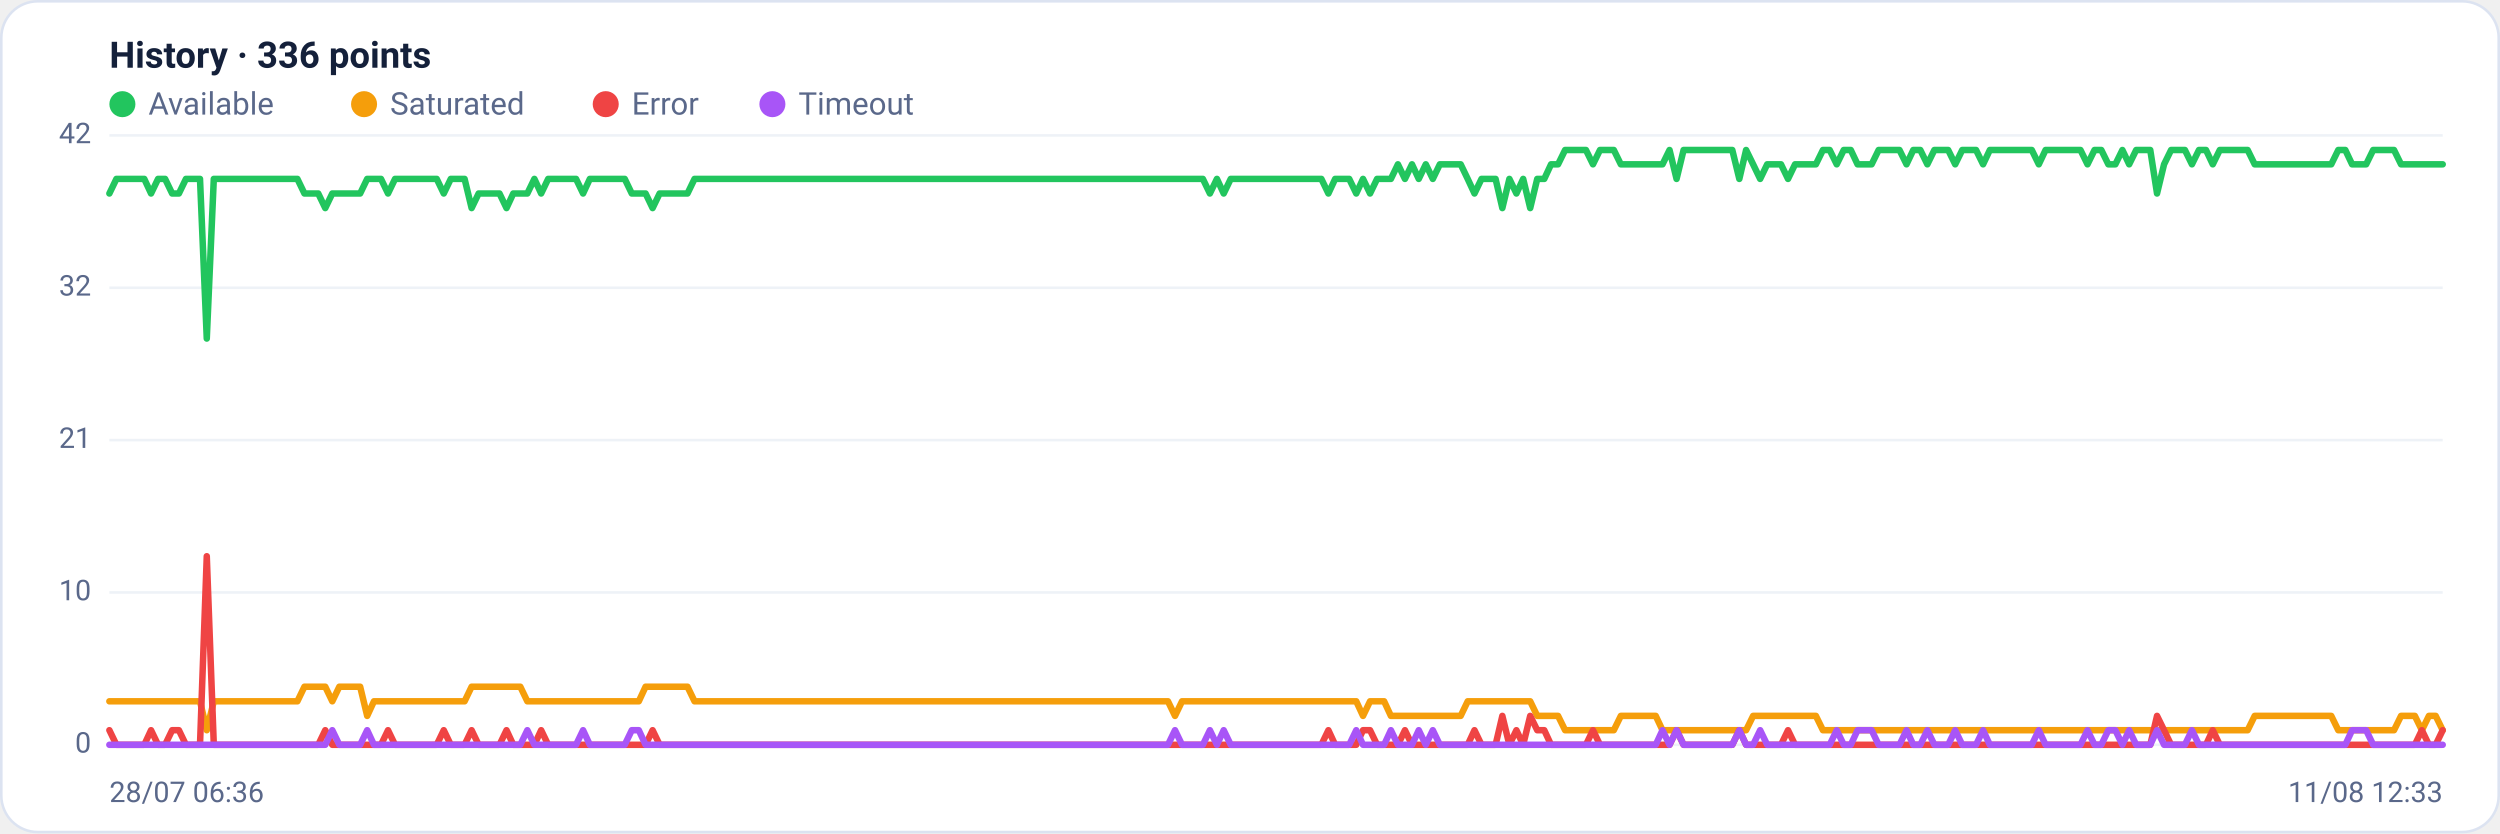
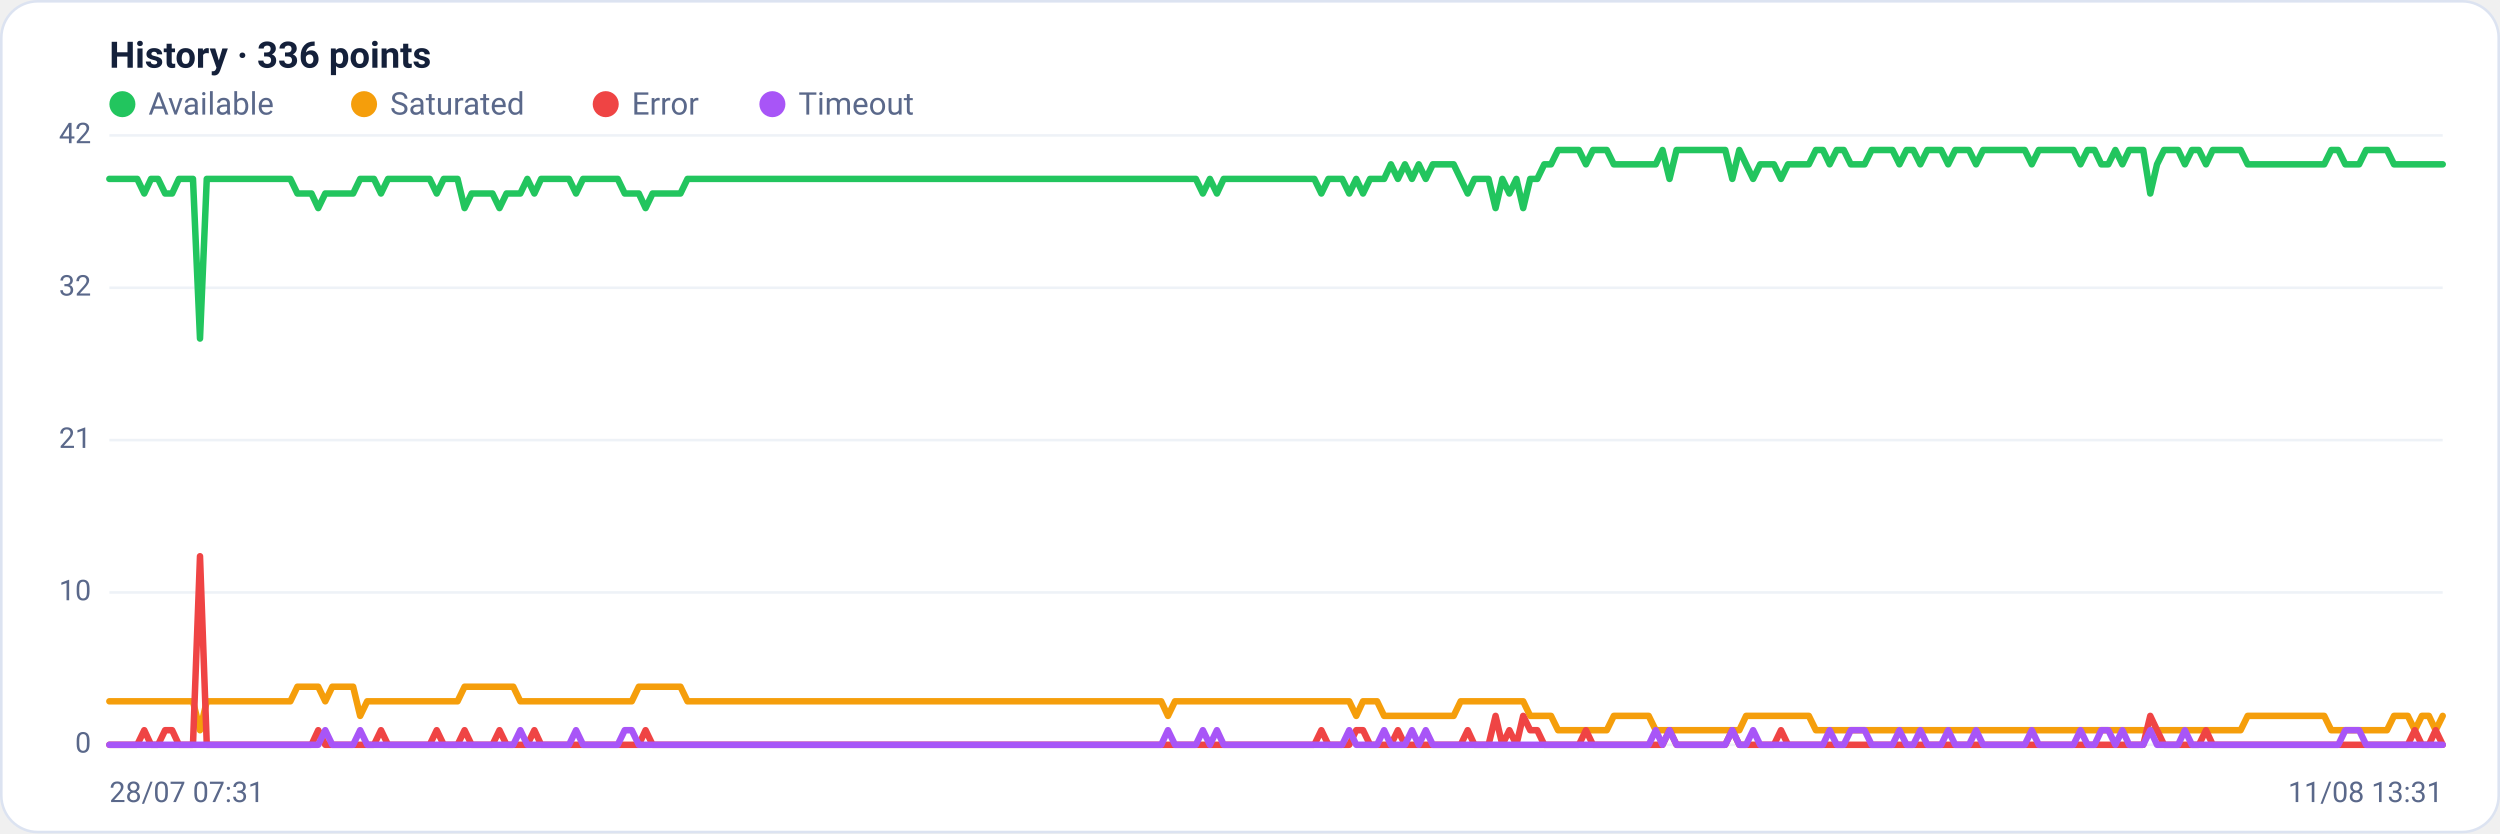
<svg xmlns="http://www.w3.org/2000/svg" viewBox="0 0 960 320" width="960" height="320" font-family="Segoe UI, system-ui, -apple-system, Roboto, Helvetica, Arial, sans-serif" role="img" aria-label="Availability history per region">
  <rect x="0.5" y="0.5" width="959" height="319" rx="14" fill="#ffffff" stroke="#dce3f1" />
  <text x="42" y="26" font-size="14" font-weight="600" fill="#14203a">History · 336 points</text>
  <circle cx="47" cy="40" r="5" fill="#22c55e" />
  <text x="57" y="44" font-size="12" fill="#5a688a">Available</text>
  <circle cx="139.8" cy="40" r="5" fill="#f59e0b" />
  <text x="149.8" y="44" font-size="12" fill="#5a688a">Saturated</text>
  <circle cx="232.6" cy="40" r="5" fill="#ef4444" />
  <text x="242.6" y="44" font-size="12" fill="#5a688a">Error</text>
  <circle cx="296.6" cy="40" r="5" fill="#a855f7" />
  <text x="306.6" y="44" font-size="12" fill="#5a688a">Timeout</text>
  <line x1="42" y1="286.0" x2="938" y2="286.0" stroke="#eef2f7" stroke-width="1" />
  <text x="35" y="289.0" text-anchor="end" font-size="11" fill="#5a688a">0</text>
  <line x1="42" y1="227.5" x2="938" y2="227.5" stroke="#eef2f7" stroke-width="1" />
  <text x="35" y="230.5" text-anchor="end" font-size="11" fill="#5a688a">10</text>
  <line x1="42" y1="169.0" x2="938" y2="169.0" stroke="#eef2f7" stroke-width="1" />
  <text x="35" y="172.0" text-anchor="end" font-size="11" fill="#5a688a">21</text>
  <line x1="42" y1="110.5" x2="938" y2="110.5" stroke="#eef2f7" stroke-width="1" />
  <text x="35" y="113.5" text-anchor="end" font-size="11" fill="#5a688a">32</text>
  <line x1="42" y1="52.0" x2="938" y2="52.0" stroke="#eef2f7" stroke-width="1" />
  <text x="35" y="55.0" text-anchor="end" font-size="11" fill="#5a688a">42</text>
-   <polyline fill="none" stroke="#22c55e" stroke-width="2.5" stroke-linejoin="round" stroke-linecap="round" points="42.0,74.3 44.7,68.7 47.3,68.7 50.0,68.7 52.7,68.7 55.4,68.7 58.0,74.3 60.7,68.7 63.4,68.7 66.1,74.3 68.7,74.3 71.4,68.7 74.1,68.7 76.8,68.7 79.4,130.0 82.1,68.7 84.8,68.7 87.5,68.7 90.1,68.7 92.8,68.7 95.5,68.7 98.2,68.7 100.8,68.7 103.5,68.7 106.2,68.7 108.9,68.7 111.5,68.7 114.2,68.7 116.9,74.3 119.6,74.3 122.2,74.3 124.9,79.9 127.6,74.3 130.3,74.3 132.9,74.3 135.6,74.3 138.3,74.3 141.0,68.7 143.6,68.7 146.3,68.7 149.0,74.3 151.7,68.7 154.3,68.7 157.0,68.7 159.7,68.7 162.4,68.7 165.0,68.7 167.7,68.7 170.4,74.3 173.1,68.7 175.7,68.7 178.4,68.7 181.1,79.9 183.8,74.3 186.4,74.3 189.1,74.3 191.8,74.3 194.5,79.9 197.1,74.3 199.8,74.3 202.5,74.3 205.2,68.7 207.8,74.3 210.5,68.7 213.2,68.7 215.9,68.7 218.5,68.7 221.2,68.7 223.9,74.3 226.5,68.7 229.2,68.7 231.9,68.7 234.6,68.7 237.2,68.7 239.9,68.7 242.6,74.3 245.3,74.3 247.9,74.3 250.6,79.9 253.3,74.3 256.0,74.3 258.6,74.3 261.3,74.3 264.0,74.3 266.7,68.7 269.3,68.7 272.0,68.7 274.7,68.7 277.4,68.7 280.0,68.7 282.7,68.7 285.4,68.7 288.1,68.7 290.7,68.7 293.4,68.7 296.1,68.7 298.8,68.7 301.4,68.7 304.1,68.7 306.8,68.7 309.5,68.7 312.1,68.7 314.8,68.7 317.5,68.7 320.2,68.7 322.8,68.7 325.5,68.7 328.2,68.7 330.9,68.7 333.5,68.7 336.2,68.7 338.9,68.7 341.6,68.7 344.2,68.7 346.9,68.7 349.6,68.7 352.3,68.7 354.9,68.7 357.6,68.7 360.3,68.7 363.0,68.7 365.6,68.7 368.3,68.7 371.0,68.7 373.7,68.7 376.3,68.7 379.0,68.7 381.7,68.7 384.4,68.7 387.0,68.7 389.7,68.7 392.4,68.7 395.1,68.7 397.7,68.7 400.4,68.7 403.1,68.7 405.7,68.7 408.4,68.7 411.1,68.7 413.8,68.7 416.4,68.7 419.1,68.7 421.8,68.7 424.5,68.7 427.1,68.7 429.8,68.7 432.5,68.7 435.2,68.7 437.8,68.7 440.5,68.7 443.2,68.7 445.9,68.7 448.5,68.7 451.2,68.7 453.9,68.7 456.6,68.7 459.2,68.7 461.9,68.7 464.6,74.3 467.3,68.7 469.9,74.3 472.6,68.7 475.3,68.7 478.0,68.7 480.6,68.7 483.3,68.7 486.0,68.7 488.7,68.7 491.3,68.7 494.0,68.7 496.7,68.7 499.4,68.7 502.0,68.7 504.7,68.7 507.4,68.7 510.1,74.3 512.7,68.7 515.4,68.7 518.1,68.7 520.8,74.3 523.4,68.7 526.1,74.3 528.8,68.7 531.5,68.7 534.1,68.7 536.8,63.1 539.5,68.7 542.2,63.1 544.8,68.7 547.5,63.1 550.2,68.7 552.9,63.1 555.5,63.1 558.2,63.1 560.9,63.1 563.6,68.7 566.2,74.3 568.9,68.7 571.6,68.7 574.3,68.7 576.9,79.9 579.6,68.7 582.3,74.3 584.9,68.7 587.6,79.9 590.3,68.7 593.0,68.7 595.6,63.1 598.3,63.1 601.0,57.6 603.7,57.6 606.3,57.6 609.0,57.6 611.7,63.1 614.4,57.6 617.0,57.6 619.7,57.6 622.4,63.1 625.1,63.1 627.7,63.1 630.4,63.1 633.1,63.1 635.8,63.1 638.4,63.1 641.1,57.6 643.8,68.7 646.5,57.6 649.1,57.6 651.8,57.6 654.5,57.6 657.2,57.6 659.8,57.6 662.5,57.6 665.2,57.6 667.9,68.7 670.5,57.6 673.2,63.1 675.9,68.7 678.6,63.1 681.2,63.1 683.9,63.1 686.6,68.7 689.3,63.1 691.9,63.1 694.6,63.1 697.3,63.1 700.0,57.6 702.6,57.6 705.3,63.1 708.0,57.6 710.7,57.6 713.3,63.1 716.0,63.1 718.7,63.1 721.4,57.6 724.0,57.6 726.7,57.6 729.4,57.6 732.1,63.1 734.7,57.6 737.4,57.6 740.1,63.1 742.8,57.6 745.4,57.6 748.1,57.6 750.8,63.1 753.5,57.6 756.1,57.6 758.8,57.6 761.5,63.1 764.1,57.6 766.8,57.6 769.5,57.6 772.2,57.6 774.8,57.6 777.5,57.6 780.2,57.6 782.9,63.1 785.5,57.6 788.2,57.6 790.9,57.6 793.6,57.6 796.2,57.6 798.9,57.6 801.6,63.1 804.3,57.6 806.9,57.6 809.6,63.1 812.3,63.1 815.0,57.6 817.6,63.1 820.3,57.6 823.0,57.6 825.7,57.6 828.3,74.3 831.0,63.1 833.7,57.6 836.4,57.6 839.0,57.6 841.7,63.1 844.4,57.6 847.1,57.6 849.7,63.1 852.4,57.6 855.1,57.6 857.8,57.6 860.4,57.6 863.1,57.6 865.8,63.1 868.5,63.1 871.1,63.1 873.8,63.1 876.5,63.1 879.2,63.1 881.8,63.1 884.5,63.1 887.2,63.1 889.9,63.1 892.5,63.1 895.2,63.1 897.9,57.6 900.6,57.6 903.2,63.1 905.9,63.1 908.6,63.1 911.3,57.6 913.9,57.6 916.6,57.6 919.3,57.6 922.0,63.1 924.6,63.1 927.3,63.1 930.0,63.1 932.7,63.1 935.3,63.1 938.0,63.1" />
-   <polyline fill="none" stroke="#f59e0b" stroke-width="2.5" stroke-linejoin="round" stroke-linecap="round" points="42.0,269.3 44.7,269.3 47.3,269.3 50.0,269.3 52.7,269.3 55.4,269.3 58.0,269.3 60.7,269.3 63.4,269.3 66.1,269.3 68.7,269.3 71.4,269.3 74.1,269.3 76.8,269.3 79.4,280.4 82.1,269.3 84.8,269.3 87.5,269.3 90.1,269.3 92.8,269.3 95.5,269.3 98.2,269.3 100.8,269.3 103.5,269.3 106.2,269.3 108.9,269.3 111.5,269.3 114.2,269.3 116.9,263.7 119.6,263.7 122.2,263.7 124.9,263.7 127.6,269.3 130.3,263.7 132.9,263.7 135.6,263.7 138.3,263.7 141.0,274.9 143.6,269.3 146.3,269.3 149.0,269.3 151.7,269.3 154.3,269.3 157.0,269.3 159.7,269.3 162.4,269.3 165.0,269.3 167.7,269.3 170.4,269.3 173.1,269.3 175.7,269.3 178.4,269.3 181.1,263.7 183.8,263.7 186.4,263.7 189.1,263.7 191.8,263.7 194.5,263.7 197.1,263.7 199.8,263.7 202.5,269.3 205.2,269.3 207.8,269.3 210.5,269.3 213.2,269.3 215.9,269.3 218.5,269.3 221.2,269.3 223.9,269.3 226.5,269.3 229.2,269.3 231.9,269.3 234.6,269.3 237.2,269.3 239.9,269.3 242.6,269.3 245.3,269.3 247.9,263.7 250.6,263.7 253.3,263.7 256.0,263.7 258.6,263.7 261.3,263.7 264.0,263.7 266.7,269.3 269.3,269.3 272.0,269.3 274.7,269.3 277.4,269.3 280.0,269.3 282.7,269.3 285.4,269.3 288.1,269.3 290.7,269.3 293.4,269.3 296.1,269.3 298.8,269.3 301.4,269.3 304.1,269.3 306.8,269.3 309.5,269.3 312.1,269.3 314.8,269.3 317.5,269.3 320.2,269.3 322.8,269.3 325.5,269.3 328.2,269.3 330.9,269.3 333.5,269.3 336.2,269.3 338.9,269.3 341.6,269.3 344.2,269.3 346.9,269.3 349.6,269.3 352.3,269.3 354.9,269.3 357.6,269.3 360.3,269.3 363.0,269.3 365.6,269.3 368.3,269.3 371.0,269.3 373.7,269.3 376.3,269.3 379.0,269.3 381.7,269.3 384.4,269.3 387.0,269.3 389.7,269.3 392.4,269.3 395.1,269.3 397.7,269.3 400.4,269.3 403.1,269.3 405.7,269.3 408.4,269.3 411.1,269.3 413.8,269.3 416.4,269.3 419.1,269.3 421.8,269.3 424.5,269.3 427.1,269.3 429.8,269.3 432.5,269.3 435.2,269.3 437.8,269.3 440.5,269.3 443.2,269.3 445.9,269.3 448.5,269.3 451.2,274.9 453.9,269.3 456.6,269.3 459.2,269.3 461.9,269.3 464.6,269.3 467.3,269.3 469.9,269.3 472.6,269.3 475.3,269.3 478.0,269.3 480.6,269.3 483.3,269.3 486.0,269.3 488.7,269.3 491.3,269.3 494.0,269.3 496.7,269.3 499.4,269.3 502.0,269.3 504.7,269.3 507.4,269.3 510.1,269.3 512.7,269.3 515.4,269.3 518.1,269.3 520.8,269.3 523.4,274.9 526.1,269.3 528.8,269.3 531.5,269.3 534.1,274.9 536.8,274.9 539.5,274.9 542.2,274.9 544.8,274.9 547.5,274.9 550.2,274.9 552.9,274.9 555.5,274.9 558.2,274.9 560.9,274.9 563.6,269.3 566.2,269.3 568.9,269.3 571.6,269.3 574.3,269.3 576.9,269.3 579.6,269.3 582.3,269.3 584.9,269.3 587.6,269.3 590.3,274.9 593.0,274.9 595.6,274.9 598.3,274.9 601.0,280.4 603.7,280.4 606.3,280.4 609.0,280.4 611.7,280.4 614.4,280.4 617.0,280.4 619.7,280.4 622.4,274.9 625.1,274.9 627.7,274.9 630.4,274.9 633.1,274.9 635.8,274.9 638.4,280.4 641.1,280.4 643.8,280.4 646.5,280.4 649.1,280.4 651.8,280.4 654.5,280.4 657.2,280.4 659.8,280.4 662.5,280.4 665.2,280.4 667.9,280.4 670.5,280.4 673.2,274.9 675.9,274.9 678.6,274.9 681.2,274.9 683.9,274.9 686.6,274.9 689.3,274.9 691.9,274.9 694.6,274.9 697.3,274.9 700.0,280.4 702.6,280.4 705.3,280.4 708.0,280.4 710.7,280.4 713.3,280.4 716.0,280.4 718.7,280.4 721.4,280.4 724.0,280.4 726.7,280.4 729.4,280.4 732.1,280.4 734.7,280.4 737.4,280.4 740.1,280.4 742.8,280.4 745.4,280.4 748.1,280.4 750.8,280.4 753.5,280.4 756.1,280.4 758.8,280.4 761.5,280.4 764.1,280.4 766.8,280.4 769.5,280.4 772.2,280.4 774.8,280.4 777.5,280.4 780.2,280.4 782.9,280.4 785.5,280.4 788.2,280.4 790.9,280.4 793.6,280.4 796.2,280.4 798.9,280.4 801.6,280.4 804.3,280.4 806.9,280.4 809.6,280.4 812.3,280.4 815.0,280.4 817.6,280.4 820.3,280.4 823.0,280.4 825.7,280.4 828.3,280.4 831.0,280.4 833.7,280.4 836.4,280.4 839.0,280.4 841.7,280.4 844.4,280.4 847.1,280.4 849.7,280.4 852.4,280.4 855.1,280.4 857.8,280.4 860.4,280.4 863.1,280.4 865.8,274.9 868.5,274.9 871.1,274.9 873.8,274.9 876.5,274.9 879.2,274.9 881.8,274.9 884.5,274.9 887.2,274.9 889.9,274.9 892.5,274.9 895.2,274.9 897.9,280.4 900.6,280.4 903.2,280.4 905.9,280.4 908.6,280.4 911.3,280.4 913.9,280.4 916.6,280.4 919.3,280.4 922.0,274.9 924.6,274.9 927.3,274.9 930.0,280.4 932.7,274.9 935.3,274.9 938.0,280.4" />
-   <polyline fill="none" stroke="#ef4444" stroke-width="2.5" stroke-linejoin="round" stroke-linecap="round" points="42.0,280.4 44.7,286.0 47.3,286.0 50.0,286.0 52.7,286.0 55.4,286.0 58.0,280.4 60.7,286.0 63.4,286.0 66.1,280.4 68.7,280.4 71.4,286.0 74.1,286.0 76.8,286.0 79.4,213.6 82.1,286.0 84.8,286.0 87.5,286.0 90.1,286.0 92.8,286.0 95.5,286.0 98.2,286.0 100.8,286.0 103.5,286.0 106.2,286.0 108.9,286.0 111.5,286.0 114.2,286.0 116.9,286.0 119.6,286.0 122.2,286.0 124.9,280.4 127.6,286.0 130.3,286.0 132.9,286.0 135.6,286.0 138.3,286.0 141.0,286.0 143.6,286.0 146.3,286.0 149.0,280.4 151.7,286.0 154.3,286.0 157.0,286.0 159.7,286.0 162.4,286.0 165.0,286.0 167.7,286.0 170.4,280.4 173.1,286.0 175.7,286.0 178.4,286.0 181.1,280.4 183.8,286.0 186.4,286.0 189.1,286.0 191.8,286.0 194.5,280.4 197.1,286.0 199.8,286.0 202.5,286.0 205.2,286.0 207.8,280.4 210.5,286.0 213.2,286.0 215.9,286.0 218.5,286.0 221.2,286.0 223.9,286.0 226.5,286.0 229.2,286.0 231.9,286.0 234.6,286.0 237.2,286.0 239.9,286.0 242.6,286.0 245.3,286.0 247.9,286.0 250.6,280.4 253.3,286.0 256.0,286.0 258.6,286.0 261.3,286.0 264.0,286.0 266.7,286.0 269.3,286.0 272.0,286.0 274.7,286.0 277.4,286.0 280.0,286.0 282.7,286.0 285.4,286.0 288.1,286.0 290.7,286.0 293.4,286.0 296.1,286.0 298.8,286.0 301.4,286.0 304.1,286.0 306.8,286.0 309.5,286.0 312.1,286.0 314.8,286.0 317.5,286.0 320.2,286.0 322.8,286.0 325.5,286.0 328.2,286.0 330.9,286.0 333.5,286.0 336.2,286.0 338.9,286.0 341.6,286.0 344.2,286.0 346.9,286.0 349.6,286.0 352.3,286.0 354.9,286.0 357.6,286.0 360.3,286.0 363.0,286.0 365.6,286.0 368.3,286.0 371.0,286.0 373.7,286.0 376.3,286.0 379.0,286.0 381.7,286.0 384.4,286.0 387.0,286.0 389.7,286.0 392.4,286.0 395.1,286.0 397.7,286.0 400.4,286.0 403.1,286.0 405.7,286.0 408.4,286.0 411.1,286.0 413.8,286.0 416.4,286.0 419.1,286.0 421.8,286.0 424.5,286.0 427.1,286.0 429.8,286.0 432.5,286.0 435.2,286.0 437.8,286.0 440.5,286.0 443.2,286.0 445.9,286.0 448.5,286.0 451.2,286.0 453.9,286.0 456.6,286.0 459.2,286.0 461.9,286.0 464.6,286.0 467.3,286.0 469.9,286.0 472.6,286.0 475.3,286.0 478.0,286.0 480.6,286.0 483.3,286.0 486.0,286.0 488.7,286.0 491.3,286.0 494.0,286.0 496.7,286.0 499.4,286.0 502.0,286.0 504.7,286.0 507.4,286.0 510.1,280.4 512.7,286.0 515.4,286.0 518.1,286.0 520.8,286.0 523.4,280.4 526.1,280.4 528.8,286.0 531.5,286.0 534.1,286.0 536.8,286.0 539.5,280.4 542.2,286.0 544.8,286.0 547.5,286.0 550.2,286.0 552.9,286.0 555.5,286.0 558.2,286.0 560.9,286.0 563.6,286.0 566.2,280.4 568.9,286.0 571.6,286.0 574.3,286.0 576.9,274.9 579.6,286.0 582.3,280.4 584.9,286.0 587.6,274.9 590.3,280.4 593.0,280.4 595.6,286.0 598.3,286.0 601.0,286.0 603.7,286.0 606.3,286.0 609.0,286.0 611.7,280.4 614.4,286.0 617.0,286.0 619.7,286.0 622.4,286.0 625.1,286.0 627.7,286.0 630.4,286.0 633.1,286.0 635.8,286.0 638.4,286.0 641.1,286.0 643.8,280.4 646.5,286.0 649.1,286.0 651.8,286.0 654.5,286.0 657.2,286.0 659.8,286.0 662.5,286.0 665.2,286.0 667.9,280.4 670.5,286.0 673.2,286.0 675.9,286.0 678.6,286.0 681.2,286.0 683.9,286.0 686.6,280.4 689.3,286.0 691.9,286.0 694.6,286.0 697.3,286.0 700.0,286.0 702.6,286.0 705.3,286.0 708.0,286.0 710.7,286.0 713.3,286.0 716.0,286.0 718.7,286.0 721.4,286.0 724.0,286.0 726.7,286.0 729.4,286.0 732.1,286.0 734.7,286.0 737.4,286.0 740.1,286.0 742.8,286.0 745.4,286.0 748.1,286.0 750.8,286.0 753.5,286.0 756.1,286.0 758.8,286.0 761.5,286.0 764.1,286.0 766.8,286.0 769.5,286.0 772.2,286.0 774.8,286.0 777.5,286.0 780.2,286.0 782.9,286.0 785.5,286.0 788.2,286.0 790.9,286.0 793.6,286.0 796.2,286.0 798.9,286.0 801.6,286.0 804.3,286.0 806.9,286.0 809.6,286.0 812.3,286.0 815.0,286.0 817.6,286.0 820.3,286.0 823.0,286.0 825.7,286.0 828.3,274.9 831.0,280.4 833.7,286.0 836.4,286.0 839.0,286.0 841.7,286.0 844.4,286.0 847.1,286.0 849.7,280.4 852.4,286.0 855.1,286.0 857.8,286.0 860.4,286.0 863.1,286.0 865.8,286.0 868.5,286.0 871.1,286.0 873.8,286.0 876.5,286.0 879.2,286.0 881.8,286.0 884.5,286.0 887.2,286.0 889.9,286.0 892.5,286.0 895.2,286.0 897.9,286.0 900.6,286.0 903.2,286.0 905.9,286.0 908.6,286.0 911.3,286.0 913.9,286.0 916.6,286.0 919.3,286.0 922.0,286.0 924.6,286.0 927.3,286.0 930.0,280.4 932.7,286.0 935.3,286.0 938.0,280.4" />
-   <polyline fill="none" stroke="#a855f7" stroke-width="2.5" stroke-linejoin="round" stroke-linecap="round" points="42.0,286.0 44.7,286.0 47.3,286.0 50.0,286.0 52.7,286.0 55.4,286.0 58.0,286.0 60.7,286.0 63.4,286.0 66.1,286.0 68.7,286.0 71.4,286.0 74.1,286.0 76.8,286.0 79.4,286.0 82.1,286.0 84.8,286.0 87.5,286.0 90.1,286.0 92.8,286.0 95.5,286.0 98.2,286.0 100.8,286.0 103.5,286.0 106.2,286.0 108.9,286.0 111.5,286.0 114.2,286.0 116.9,286.0 119.6,286.0 122.2,286.0 124.9,286.0 127.6,280.4 130.3,286.0 132.9,286.0 135.6,286.0 138.3,286.0 141.0,280.4 143.6,286.0 146.3,286.0 149.0,286.0 151.7,286.0 154.3,286.0 157.0,286.0 159.7,286.0 162.4,286.0 165.0,286.0 167.7,286.0 170.4,286.0 173.1,286.0 175.7,286.0 178.4,286.0 181.1,286.0 183.8,286.0 186.4,286.0 189.1,286.0 191.8,286.0 194.5,286.0 197.1,286.0 199.8,286.0 202.5,280.4 205.2,286.0 207.8,286.0 210.5,286.0 213.2,286.0 215.9,286.0 218.5,286.0 221.2,286.0 223.9,280.4 226.5,286.0 229.2,286.0 231.9,286.0 234.6,286.0 237.2,286.0 239.9,286.0 242.6,280.4 245.3,280.4 247.9,286.0 250.6,286.0 253.3,286.0 256.0,286.0 258.6,286.0 261.3,286.0 264.0,286.0 266.7,286.0 269.3,286.0 272.0,286.0 274.7,286.0 277.4,286.0 280.0,286.0 282.7,286.0 285.4,286.0 288.1,286.0 290.7,286.0 293.4,286.0 296.1,286.0 298.8,286.0 301.4,286.0 304.1,286.0 306.8,286.0 309.5,286.0 312.1,286.0 314.8,286.0 317.5,286.0 320.2,286.0 322.8,286.0 325.5,286.0 328.2,286.0 330.9,286.0 333.5,286.0 336.2,286.0 338.9,286.0 341.6,286.0 344.2,286.0 346.9,286.0 349.6,286.0 352.3,286.0 354.9,286.0 357.6,286.0 360.3,286.0 363.0,286.0 365.6,286.0 368.3,286.0 371.0,286.0 373.7,286.0 376.3,286.0 379.0,286.0 381.7,286.0 384.4,286.0 387.0,286.0 389.7,286.0 392.4,286.0 395.1,286.0 397.7,286.0 400.4,286.0 403.1,286.0 405.7,286.0 408.4,286.0 411.1,286.0 413.8,286.0 416.4,286.0 419.1,286.0 421.8,286.0 424.5,286.0 427.1,286.0 429.8,286.0 432.5,286.0 435.2,286.0 437.8,286.0 440.5,286.0 443.2,286.0 445.9,286.0 448.5,286.0 451.2,280.4 453.9,286.0 456.6,286.0 459.2,286.0 461.9,286.0 464.6,280.4 467.3,286.0 469.9,280.4 472.6,286.0 475.3,286.0 478.0,286.0 480.6,286.0 483.3,286.0 486.0,286.0 488.7,286.0 491.3,286.0 494.0,286.0 496.7,286.0 499.4,286.0 502.0,286.0 504.7,286.0 507.4,286.0 510.1,286.0 512.7,286.0 515.4,286.0 518.1,286.0 520.8,280.4 523.4,286.0 526.1,286.0 528.8,286.0 531.5,286.0 534.1,280.4 536.8,286.0 539.5,286.0 542.2,286.0 544.8,280.4 547.5,286.0 550.2,280.4 552.9,286.0 555.5,286.0 558.2,286.0 560.9,286.0 563.6,286.0 566.2,286.0 568.9,286.0 571.6,286.0 574.3,286.0 576.9,286.0 579.6,286.0 582.3,286.0 584.9,286.0 587.6,286.0 590.3,286.0 593.0,286.0 595.6,286.0 598.3,286.0 601.0,286.0 603.7,286.0 606.3,286.0 609.0,286.0 611.7,286.0 614.4,286.0 617.0,286.0 619.7,286.0 622.4,286.0 625.1,286.0 627.7,286.0 630.4,286.0 633.1,286.0 635.8,286.0 638.4,280.4 641.1,286.0 643.8,280.4 646.5,286.0 649.1,286.0 651.8,286.0 654.5,286.0 657.2,286.0 659.8,286.0 662.5,286.0 665.2,286.0 667.9,280.4 670.5,286.0 673.2,286.0 675.9,280.4 678.6,286.0 681.2,286.0 683.9,286.0 686.6,286.0 689.3,286.0 691.9,286.0 694.6,286.0 697.3,286.0 700.0,286.0 702.6,286.0 705.3,280.4 708.0,286.0 710.7,286.0 713.3,280.4 716.0,280.4 718.7,280.4 721.4,286.0 724.0,286.0 726.7,286.0 729.4,286.0 732.1,280.4 734.7,286.0 737.4,286.0 740.1,280.4 742.8,286.0 745.4,286.0 748.1,286.0 750.8,280.4 753.5,286.0 756.1,286.0 758.8,286.0 761.5,280.4 764.1,286.0 766.8,286.0 769.5,286.0 772.2,286.0 774.8,286.0 777.5,286.0 780.2,286.0 782.9,280.4 785.5,286.0 788.2,286.0 790.9,286.0 793.6,286.0 796.2,286.0 798.9,286.0 801.6,280.4 804.3,286.0 806.9,286.0 809.6,280.4 812.3,280.4 815.0,286.0 817.6,280.4 820.3,286.0 823.0,286.0 825.7,286.0 828.3,280.4 831.0,286.0 833.7,286.0 836.4,286.0 839.0,286.0 841.7,280.4 844.4,286.0 847.1,286.0 849.7,286.0 852.4,286.0 855.1,286.0 857.8,286.0 860.4,286.0 863.1,286.0 865.8,286.0 868.5,286.0 871.1,286.0 873.8,286.0 876.5,286.0 879.2,286.0 881.8,286.0 884.5,286.0 887.2,286.0 889.9,286.0 892.5,286.0 895.2,286.0 897.9,286.0 900.6,286.0 903.2,280.4 905.9,280.4 908.6,280.4 911.3,286.0 913.9,286.0 916.6,286.0 919.3,286.0 922.0,286.0 924.6,286.0 927.3,286.0 930.0,286.0 932.7,286.0 935.3,286.0 938.0,286.0" />
-   <text x="42" y="308" font-size="11" fill="#5a688a">28/07 06:36</text>
-   <text x="938" y="308" text-anchor="end" font-size="11" fill="#5a688a">11/08 12:33</text>
+   <polyline fill="none" stroke="#22c55e" stroke-width="2.5" stroke-linejoin="round" stroke-linecap="round" points="42.0,68.7 44.7,68.7 47.3,68.7 50.0,68.7 52.7,68.7 55.4,74.3 58.0,68.7 60.7,68.7 63.4,74.3 66.1,74.3 68.7,68.7 71.4,68.7 74.1,68.7 76.8,130.0 79.4,68.7 82.1,68.7 84.8,68.7 87.5,68.7 90.1,68.7 92.8,68.7 95.5,68.7 98.2,68.7 100.8,68.7 103.5,68.7 106.2,68.7 108.9,68.7 111.5,68.7 114.2,74.3 116.9,74.3 119.6,74.3 122.2,79.9 124.9,74.3 127.6,74.3 130.3,74.3 132.9,74.3 135.6,74.3 138.3,68.7 141.0,68.7 143.6,68.7 146.3,74.3 149.0,68.7 151.7,68.7 154.3,68.7 157.0,68.7 159.7,68.7 162.4,68.7 165.0,68.7 167.7,74.3 170.4,68.7 173.1,68.7 175.7,68.7 178.4,79.9 181.1,74.3 183.8,74.3 186.4,74.3 189.1,74.3 191.8,79.9 194.5,74.3 197.1,74.3 199.8,74.3 202.5,68.7 205.2,74.3 207.8,68.7 210.5,68.7 213.2,68.7 215.9,68.7 218.5,68.7 221.2,74.3 223.9,68.7 226.5,68.7 229.2,68.7 231.9,68.7 234.6,68.7 237.2,68.7 239.9,74.3 242.6,74.3 245.3,74.3 247.9,79.9 250.6,74.3 253.3,74.3 256.0,74.3 258.6,74.3 261.3,74.3 264.0,68.7 266.7,68.7 269.3,68.7 272.0,68.7 274.7,68.7 277.4,68.7 280.0,68.7 282.7,68.7 285.4,68.7 288.1,68.7 290.7,68.7 293.4,68.7 296.1,68.7 298.8,68.7 301.4,68.7 304.1,68.7 306.8,68.7 309.5,68.7 312.1,68.7 314.8,68.7 317.5,68.7 320.2,68.7 322.8,68.7 325.5,68.7 328.2,68.7 330.9,68.7 333.5,68.7 336.2,68.7 338.9,68.7 341.6,68.7 344.2,68.7 346.9,68.7 349.6,68.7 352.3,68.7 354.9,68.7 357.6,68.7 360.3,68.7 363.0,68.7 365.6,68.7 368.3,68.7 371.0,68.7 373.7,68.7 376.3,68.7 379.0,68.7 381.7,68.7 384.4,68.7 387.0,68.7 389.7,68.7 392.4,68.7 395.1,68.7 397.7,68.7 400.4,68.7 403.1,68.7 405.7,68.7 408.4,68.7 411.1,68.7 413.8,68.7 416.4,68.7 419.1,68.7 421.8,68.7 424.5,68.7 427.1,68.7 429.8,68.7 432.5,68.7 435.2,68.7 437.8,68.7 440.5,68.7 443.2,68.7 445.9,68.7 448.5,68.7 451.2,68.7 453.9,68.7 456.6,68.7 459.2,68.7 461.9,74.3 464.6,68.7 467.3,74.3 469.9,68.7 472.6,68.7 475.3,68.7 478.0,68.7 480.6,68.7 483.3,68.7 486.0,68.7 488.7,68.7 491.3,68.7 494.0,68.7 496.7,68.7 499.4,68.7 502.0,68.7 504.7,68.7 507.4,74.3 510.1,68.7 512.7,68.7 515.4,68.7 518.1,74.3 520.8,68.7 523.4,74.3 526.1,68.7 528.8,68.7 531.5,68.7 534.1,63.1 536.8,68.7 539.5,63.1 542.2,68.7 544.8,63.1 547.5,68.7 550.2,63.1 552.9,63.1 555.5,63.1 558.2,63.1 560.9,68.7 563.6,74.3 566.2,68.7 568.9,68.7 571.6,68.7 574.3,79.9 576.9,68.7 579.6,74.3 582.3,68.7 584.9,79.9 587.6,68.7 590.3,68.7 593.0,63.1 595.6,63.1 598.3,57.6 601.0,57.6 603.7,57.6 606.3,57.6 609.0,63.1 611.7,57.6 614.4,57.6 617.0,57.6 619.7,63.1 622.4,63.1 625.1,63.1 627.7,63.1 630.4,63.1 633.1,63.1 635.8,63.1 638.4,57.6 641.1,68.7 643.8,57.6 646.5,57.6 649.1,57.6 651.8,57.6 654.5,57.6 657.2,57.6 659.8,57.6 662.5,57.6 665.2,68.7 667.9,57.6 670.5,63.1 673.2,68.7 675.9,63.1 678.6,63.1 681.2,63.1 683.9,68.7 686.6,63.1 689.3,63.1 691.9,63.1 694.6,63.1 697.3,57.6 700.0,57.6 702.6,63.1 705.3,57.6 708.0,57.6 710.7,63.1 713.3,63.1 716.0,63.1 718.7,57.6 721.4,57.6 724.0,57.6 726.7,57.6 729.4,63.1 732.1,57.6 734.7,57.6 737.4,63.1 740.1,57.6 742.8,57.6 745.4,57.6 748.1,63.1 750.8,57.6 753.5,57.6 756.1,57.6 758.8,63.1 761.5,57.6 764.1,57.6 766.8,57.6 769.5,57.6 772.2,57.6 774.8,57.6 777.5,57.6 780.2,63.1 782.9,57.6 785.5,57.6 788.2,57.6 790.9,57.6 793.6,57.6 796.2,57.6 798.9,63.1 801.6,57.6 804.3,57.6 806.9,63.1 809.6,63.1 812.3,57.6 815.0,63.1 817.6,57.6 820.3,57.6 823.0,57.6 825.7,74.3 828.3,63.1 831.0,57.6 833.7,57.6 836.4,57.6 839.0,63.1 841.7,57.6 844.4,57.6 847.1,63.1 849.7,57.6 852.4,57.6 855.1,57.6 857.8,57.6 860.4,57.6 863.1,63.1 865.8,63.1 868.5,63.1 871.1,63.1 873.8,63.1 876.5,63.1 879.2,63.1 881.8,63.1 884.5,63.1 887.2,63.1 889.9,63.1 892.5,63.1 895.2,57.6 897.9,57.6 900.6,63.1 903.2,63.1 905.9,63.1 908.6,57.6 911.3,57.6 913.9,57.6 916.6,57.6 919.3,63.1 922.0,63.1 924.6,63.1 927.3,63.1 930.0,63.1 932.7,63.1 935.3,63.1 938.0,63.1" />
+   <polyline fill="none" stroke="#f59e0b" stroke-width="2.5" stroke-linejoin="round" stroke-linecap="round" points="42.0,269.3 44.7,269.3 47.3,269.3 50.0,269.3 52.7,269.3 55.4,269.3 58.0,269.3 60.7,269.3 63.4,269.3 66.1,269.3 68.7,269.3 71.4,269.3 74.1,269.3 76.8,280.4 79.4,269.3 82.1,269.3 84.8,269.3 87.5,269.3 90.1,269.3 92.8,269.3 95.5,269.3 98.2,269.3 100.8,269.3 103.5,269.3 106.2,269.3 108.9,269.3 111.5,269.3 114.2,263.7 116.9,263.7 119.6,263.7 122.2,263.7 124.9,269.3 127.6,263.7 130.3,263.7 132.9,263.7 135.6,263.7 138.3,274.9 141.0,269.3 143.6,269.3 146.3,269.3 149.0,269.3 151.7,269.3 154.3,269.3 157.0,269.3 159.7,269.3 162.4,269.3 165.0,269.3 167.7,269.3 170.4,269.3 173.1,269.3 175.7,269.3 178.4,263.7 181.1,263.7 183.8,263.7 186.4,263.7 189.1,263.7 191.8,263.7 194.5,263.7 197.1,263.7 199.8,269.3 202.5,269.3 205.2,269.3 207.8,269.3 210.5,269.3 213.2,269.3 215.9,269.3 218.5,269.3 221.2,269.3 223.9,269.3 226.5,269.3 229.2,269.3 231.9,269.3 234.6,269.3 237.2,269.3 239.9,269.3 242.6,269.3 245.3,263.7 247.9,263.7 250.6,263.7 253.3,263.7 256.0,263.7 258.6,263.7 261.3,263.7 264.0,269.3 266.7,269.3 269.3,269.3 272.0,269.3 274.7,269.3 277.4,269.3 280.0,269.3 282.7,269.3 285.4,269.3 288.1,269.3 290.7,269.3 293.4,269.3 296.1,269.3 298.8,269.3 301.4,269.3 304.1,269.3 306.8,269.3 309.5,269.3 312.1,269.3 314.8,269.3 317.5,269.3 320.2,269.3 322.8,269.3 325.5,269.3 328.2,269.3 330.9,269.3 333.5,269.3 336.2,269.3 338.9,269.3 341.6,269.3 344.2,269.3 346.9,269.3 349.6,269.3 352.3,269.3 354.9,269.3 357.6,269.3 360.3,269.3 363.0,269.3 365.6,269.3 368.3,269.3 371.0,269.3 373.7,269.3 376.3,269.3 379.0,269.3 381.7,269.3 384.4,269.3 387.0,269.3 389.7,269.3 392.4,269.3 395.1,269.3 397.7,269.3 400.4,269.3 403.1,269.3 405.7,269.3 408.4,269.3 411.1,269.3 413.8,269.3 416.4,269.3 419.1,269.3 421.8,269.3 424.5,269.3 427.1,269.3 429.8,269.3 432.5,269.3 435.2,269.3 437.8,269.3 440.5,269.3 443.2,269.3 445.9,269.3 448.5,274.9 451.2,269.3 453.9,269.3 456.6,269.3 459.2,269.3 461.9,269.3 464.6,269.3 467.3,269.3 469.9,269.3 472.6,269.3 475.3,269.3 478.0,269.3 480.6,269.3 483.3,269.3 486.0,269.3 488.7,269.3 491.3,269.3 494.0,269.3 496.7,269.3 499.4,269.3 502.0,269.3 504.7,269.3 507.4,269.3 510.1,269.3 512.7,269.3 515.4,269.3 518.1,269.3 520.8,274.9 523.4,269.3 526.1,269.3 528.8,269.3 531.5,274.9 534.1,274.9 536.8,274.9 539.5,274.9 542.2,274.9 544.8,274.9 547.5,274.9 550.2,274.9 552.9,274.9 555.5,274.9 558.2,274.9 560.9,269.3 563.6,269.3 566.2,269.3 568.9,269.3 571.6,269.3 574.3,269.3 576.9,269.3 579.6,269.3 582.3,269.3 584.9,269.3 587.6,274.9 590.3,274.9 593.0,274.9 595.6,274.9 598.3,280.4 601.0,280.4 603.7,280.4 606.3,280.4 609.0,280.4 611.7,280.4 614.4,280.4 617.0,280.4 619.7,274.9 622.4,274.9 625.1,274.9 627.7,274.9 630.4,274.9 633.1,274.9 635.8,280.4 638.4,280.4 641.1,280.4 643.8,280.4 646.5,280.4 649.1,280.4 651.8,280.4 654.5,280.4 657.2,280.4 659.8,280.4 662.5,280.4 665.2,280.4 667.9,280.4 670.5,274.9 673.2,274.9 675.9,274.9 678.6,274.9 681.2,274.9 683.9,274.9 686.6,274.9 689.3,274.9 691.9,274.9 694.6,274.9 697.3,280.4 700.0,280.4 702.6,280.4 705.3,280.4 708.0,280.4 710.7,280.4 713.3,280.4 716.0,280.4 718.7,280.4 721.4,280.4 724.0,280.4 726.7,280.4 729.4,280.4 732.1,280.4 734.7,280.4 737.4,280.4 740.1,280.4 742.8,280.4 745.4,280.4 748.1,280.4 750.8,280.4 753.5,280.4 756.1,280.4 758.8,280.4 761.5,280.4 764.1,280.4 766.8,280.4 769.5,280.4 772.2,280.4 774.8,280.4 777.5,280.4 780.2,280.4 782.9,280.4 785.5,280.4 788.2,280.4 790.9,280.4 793.6,280.4 796.2,280.4 798.9,280.4 801.6,280.4 804.3,280.4 806.9,280.4 809.6,280.4 812.3,280.4 815.0,280.4 817.6,280.4 820.3,280.4 823.0,280.4 825.7,280.4 828.3,280.4 831.0,280.4 833.7,280.4 836.4,280.4 839.0,280.4 841.7,280.4 844.4,280.4 847.1,280.4 849.7,280.4 852.4,280.4 855.1,280.4 857.8,280.4 860.4,280.4 863.1,274.9 865.8,274.9 868.5,274.9 871.1,274.9 873.8,274.9 876.5,274.9 879.2,274.9 881.8,274.9 884.5,274.9 887.2,274.9 889.9,274.9 892.5,274.9 895.2,280.4 897.9,280.4 900.6,280.4 903.2,280.4 905.9,280.4 908.6,280.4 911.3,280.4 913.9,280.4 916.6,280.4 919.3,274.9 922.0,274.9 924.6,274.9 927.3,280.4 930.0,274.9 932.7,274.9 935.3,280.4 938.0,274.9" />
+   <polyline fill="none" stroke="#ef4444" stroke-width="2.5" stroke-linejoin="round" stroke-linecap="round" points="42.0,286.0 44.7,286.0 47.3,286.0 50.0,286.0 52.7,286.0 55.4,280.4 58.0,286.0 60.7,286.0 63.4,280.4 66.1,280.4 68.7,286.0 71.4,286.0 74.1,286.0 76.8,213.6 79.4,286.0 82.1,286.0 84.8,286.0 87.5,286.0 90.1,286.0 92.8,286.0 95.5,286.0 98.2,286.0 100.8,286.0 103.5,286.0 106.2,286.0 108.9,286.0 111.5,286.0 114.2,286.0 116.9,286.0 119.6,286.0 122.2,280.4 124.9,286.0 127.6,286.0 130.3,286.0 132.9,286.0 135.6,286.0 138.3,286.0 141.0,286.0 143.6,286.0 146.3,280.4 149.0,286.0 151.7,286.0 154.3,286.0 157.0,286.0 159.7,286.0 162.4,286.0 165.0,286.0 167.7,280.4 170.4,286.0 173.1,286.0 175.7,286.0 178.4,280.4 181.1,286.0 183.8,286.0 186.4,286.0 189.1,286.0 191.8,280.4 194.5,286.0 197.1,286.0 199.8,286.0 202.5,286.0 205.2,280.4 207.8,286.0 210.5,286.0 213.2,286.0 215.9,286.0 218.5,286.0 221.2,286.0 223.9,286.0 226.5,286.0 229.2,286.0 231.9,286.0 234.6,286.0 237.2,286.0 239.9,286.0 242.6,286.0 245.3,286.0 247.9,280.4 250.6,286.0 253.3,286.0 256.0,286.0 258.6,286.0 261.3,286.0 264.0,286.0 266.7,286.0 269.3,286.0 272.0,286.0 274.7,286.0 277.4,286.0 280.0,286.0 282.7,286.0 285.4,286.0 288.1,286.0 290.7,286.0 293.4,286.0 296.1,286.0 298.8,286.0 301.4,286.0 304.1,286.0 306.8,286.0 309.5,286.0 312.1,286.0 314.8,286.0 317.5,286.0 320.2,286.0 322.8,286.0 325.5,286.0 328.2,286.0 330.9,286.0 333.5,286.0 336.2,286.0 338.9,286.0 341.6,286.0 344.2,286.0 346.9,286.0 349.6,286.0 352.3,286.0 354.9,286.0 357.6,286.0 360.3,286.0 363.0,286.0 365.6,286.0 368.3,286.0 371.0,286.0 373.7,286.0 376.3,286.0 379.0,286.0 381.7,286.0 384.4,286.0 387.0,286.0 389.7,286.0 392.4,286.0 395.1,286.0 397.7,286.0 400.4,286.0 403.1,286.0 405.7,286.0 408.4,286.0 411.1,286.0 413.8,286.0 416.4,286.0 419.1,286.0 421.8,286.0 424.5,286.0 427.1,286.0 429.8,286.0 432.5,286.0 435.2,286.0 437.8,286.0 440.5,286.0 443.2,286.0 445.9,286.0 448.5,286.0 451.2,286.0 453.9,286.0 456.6,286.0 459.2,286.0 461.9,286.0 464.6,286.0 467.3,286.0 469.9,286.0 472.6,286.0 475.3,286.0 478.0,286.0 480.6,286.0 483.3,286.0 486.0,286.0 488.7,286.0 491.3,286.0 494.0,286.0 496.7,286.0 499.4,286.0 502.0,286.0 504.7,286.0 507.4,280.4 510.1,286.0 512.7,286.0 515.4,286.0 518.1,286.0 520.8,280.4 523.4,280.4 526.1,286.0 528.8,286.0 531.5,286.0 534.1,286.0 536.8,280.4 539.5,286.0 542.2,286.0 544.8,286.0 547.5,286.0 550.2,286.0 552.9,286.0 555.5,286.0 558.2,286.0 560.9,286.0 563.6,280.4 566.2,286.0 568.9,286.0 571.6,286.0 574.3,274.9 576.9,286.0 579.6,280.4 582.3,286.0 584.9,274.9 587.6,280.4 590.3,280.4 593.0,286.0 595.6,286.0 598.3,286.0 601.0,286.0 603.7,286.0 606.3,286.0 609.0,280.4 611.7,286.0 614.4,286.0 617.0,286.0 619.7,286.0 622.4,286.0 625.1,286.0 627.7,286.0 630.4,286.0 633.1,286.0 635.8,286.0 638.4,286.0 641.1,280.4 643.8,286.0 646.5,286.0 649.1,286.0 651.8,286.0 654.5,286.0 657.2,286.0 659.8,286.0 662.5,286.0 665.2,280.4 667.9,286.0 670.5,286.0 673.2,286.0 675.9,286.0 678.6,286.0 681.2,286.0 683.9,280.4 686.6,286.0 689.3,286.0 691.9,286.0 694.6,286.0 697.3,286.0 700.0,286.0 702.6,286.0 705.3,286.0 708.0,286.0 710.7,286.0 713.3,286.0 716.0,286.0 718.7,286.0 721.4,286.0 724.0,286.0 726.7,286.0 729.4,286.0 732.1,286.0 734.7,286.0 737.4,286.0 740.1,286.0 742.8,286.0 745.4,286.0 748.1,286.0 750.8,286.0 753.5,286.0 756.1,286.0 758.8,286.0 761.5,286.0 764.1,286.0 766.8,286.0 769.5,286.0 772.2,286.0 774.8,286.0 777.5,286.0 780.2,286.0 782.9,286.0 785.5,286.0 788.2,286.0 790.9,286.0 793.6,286.0 796.2,286.0 798.9,286.0 801.6,286.0 804.3,286.0 806.9,286.0 809.6,286.0 812.3,286.0 815.0,286.0 817.6,286.0 820.3,286.0 823.0,286.0 825.7,274.9 828.3,280.4 831.0,286.0 833.7,286.0 836.4,286.0 839.0,286.0 841.7,286.0 844.4,286.0 847.1,280.4 849.7,286.0 852.4,286.0 855.1,286.0 857.8,286.0 860.4,286.0 863.1,286.0 865.8,286.0 868.5,286.0 871.1,286.0 873.8,286.0 876.5,286.0 879.2,286.0 881.8,286.0 884.5,286.0 887.2,286.0 889.9,286.0 892.5,286.0 895.2,286.0 897.9,286.0 900.6,286.0 903.2,286.0 905.9,286.0 908.6,286.0 911.3,286.0 913.9,286.0 916.6,286.0 919.3,286.0 922.0,286.0 924.6,286.0 927.3,280.4 930.0,286.0 932.7,286.0 935.3,280.4 938.0,286.0" />
+   <polyline fill="none" stroke="#a855f7" stroke-width="2.5" stroke-linejoin="round" stroke-linecap="round" points="42.0,286.0 44.7,286.0 47.3,286.0 50.0,286.0 52.7,286.0 55.4,286.0 58.0,286.0 60.7,286.0 63.4,286.0 66.1,286.0 68.7,286.0 71.4,286.0 74.1,286.0 76.8,286.0 79.4,286.0 82.1,286.0 84.8,286.0 87.5,286.0 90.1,286.0 92.8,286.0 95.5,286.0 98.2,286.0 100.8,286.0 103.5,286.0 106.2,286.0 108.9,286.0 111.5,286.0 114.2,286.0 116.9,286.0 119.6,286.0 122.2,286.0 124.9,280.4 127.6,286.0 130.3,286.0 132.9,286.0 135.6,286.0 138.3,280.4 141.0,286.0 143.6,286.0 146.3,286.0 149.0,286.0 151.7,286.0 154.3,286.0 157.0,286.0 159.7,286.0 162.4,286.0 165.0,286.0 167.7,286.0 170.4,286.0 173.1,286.0 175.7,286.0 178.4,286.0 181.1,286.0 183.8,286.0 186.4,286.0 189.1,286.0 191.8,286.0 194.5,286.0 197.1,286.0 199.8,280.4 202.5,286.0 205.2,286.0 207.8,286.0 210.5,286.0 213.2,286.0 215.9,286.0 218.5,286.0 221.2,280.4 223.9,286.0 226.5,286.0 229.2,286.0 231.9,286.0 234.6,286.0 237.2,286.0 239.9,280.4 242.6,280.4 245.3,286.0 247.9,286.0 250.6,286.0 253.3,286.0 256.0,286.0 258.6,286.0 261.3,286.0 264.0,286.0 266.7,286.0 269.3,286.0 272.0,286.0 274.7,286.0 277.4,286.0 280.0,286.0 282.7,286.0 285.4,286.0 288.1,286.0 290.7,286.0 293.4,286.0 296.1,286.0 298.8,286.0 301.4,286.0 304.1,286.0 306.8,286.0 309.5,286.0 312.1,286.0 314.8,286.0 317.5,286.0 320.2,286.0 322.8,286.0 325.5,286.0 328.2,286.0 330.9,286.0 333.5,286.0 336.2,286.0 338.9,286.0 341.6,286.0 344.2,286.0 346.9,286.0 349.6,286.0 352.3,286.0 354.9,286.0 357.6,286.0 360.3,286.0 363.0,286.0 365.6,286.0 368.3,286.0 371.0,286.0 373.7,286.0 376.3,286.0 379.0,286.0 381.7,286.0 384.4,286.0 387.0,286.0 389.7,286.0 392.4,286.0 395.1,286.0 397.7,286.0 400.4,286.0 403.1,286.0 405.7,286.0 408.4,286.0 411.1,286.0 413.8,286.0 416.4,286.0 419.1,286.0 421.8,286.0 424.5,286.0 427.1,286.0 429.8,286.0 432.5,286.0 435.2,286.0 437.8,286.0 440.5,286.0 443.2,286.0 445.9,286.0 448.5,280.4 451.2,286.0 453.9,286.0 456.6,286.0 459.2,286.0 461.9,280.4 464.6,286.0 467.3,280.4 469.9,286.0 472.6,286.0 475.3,286.0 478.0,286.0 480.6,286.0 483.3,286.0 486.0,286.0 488.7,286.0 491.3,286.0 494.0,286.0 496.7,286.0 499.4,286.0 502.0,286.0 504.7,286.0 507.4,286.0 510.1,286.0 512.7,286.0 515.4,286.0 518.1,280.4 520.8,286.0 523.4,286.0 526.1,286.0 528.8,286.0 531.5,280.4 534.1,286.0 536.8,286.0 539.5,286.0 542.2,280.4 544.8,286.0 547.5,280.4 550.2,286.0 552.9,286.0 555.5,286.0 558.2,286.0 560.9,286.0 563.6,286.0 566.2,286.0 568.9,286.0 571.6,286.0 574.3,286.0 576.9,286.0 579.6,286.0 582.3,286.0 584.9,286.0 587.6,286.0 590.3,286.0 593.0,286.0 595.6,286.0 598.3,286.0 601.0,286.0 603.7,286.0 606.3,286.0 609.0,286.0 611.7,286.0 614.4,286.0 617.0,286.0 619.7,286.0 622.4,286.0 625.1,286.0 627.7,286.0 630.4,286.0 633.1,286.0 635.8,280.4 638.4,286.0 641.1,280.4 643.8,286.0 646.5,286.0 649.1,286.0 651.8,286.0 654.5,286.0 657.2,286.0 659.8,286.0 662.5,286.0 665.2,280.4 667.9,286.0 670.5,286.0 673.2,280.4 675.9,286.0 678.6,286.0 681.2,286.0 683.9,286.0 686.6,286.0 689.3,286.0 691.9,286.0 694.6,286.0 697.3,286.0 700.0,286.0 702.6,280.4 705.3,286.0 708.0,286.0 710.7,280.4 713.3,280.4 716.0,280.4 718.7,286.0 721.4,286.0 724.0,286.0 726.7,286.0 729.4,280.4 732.1,286.0 734.7,286.0 737.4,280.4 740.1,286.0 742.8,286.0 745.4,286.0 748.1,280.4 750.8,286.0 753.5,286.0 756.1,286.0 758.8,280.4 761.5,286.0 764.1,286.0 766.8,286.0 769.5,286.0 772.2,286.0 774.8,286.0 777.5,286.0 780.2,280.4 782.9,286.0 785.5,286.0 788.2,286.0 790.9,286.0 793.6,286.0 796.2,286.0 798.9,280.4 801.6,286.0 804.3,286.0 806.9,280.4 809.6,280.4 812.3,286.0 815.0,280.4 817.6,286.0 820.3,286.0 823.0,286.0 825.7,280.4 828.3,286.0 831.0,286.0 833.7,286.0 836.4,286.0 839.0,280.4 841.7,286.0 844.4,286.0 847.1,286.0 849.7,286.0 852.4,286.0 855.1,286.0 857.8,286.0 860.4,286.0 863.1,286.0 865.8,286.0 868.5,286.0 871.1,286.0 873.8,286.0 876.5,286.0 879.2,286.0 881.8,286.0 884.5,286.0 887.2,286.0 889.9,286.0 892.5,286.0 895.2,286.0 897.9,286.0 900.6,280.4 903.2,280.4 905.9,280.4 908.6,286.0 911.3,286.0 913.9,286.0 916.6,286.0 919.3,286.0 922.0,286.0 924.6,286.0 927.3,286.0 930.0,286.0 932.7,286.0 935.3,286.0 938.0,286.0" />
+   <text x="42" y="308" font-size="11" fill="#5a688a">28/07 07:31</text>
+   <text x="938" y="308" text-anchor="end" font-size="11" fill="#5a688a">11/08 13:31</text>
</svg>
